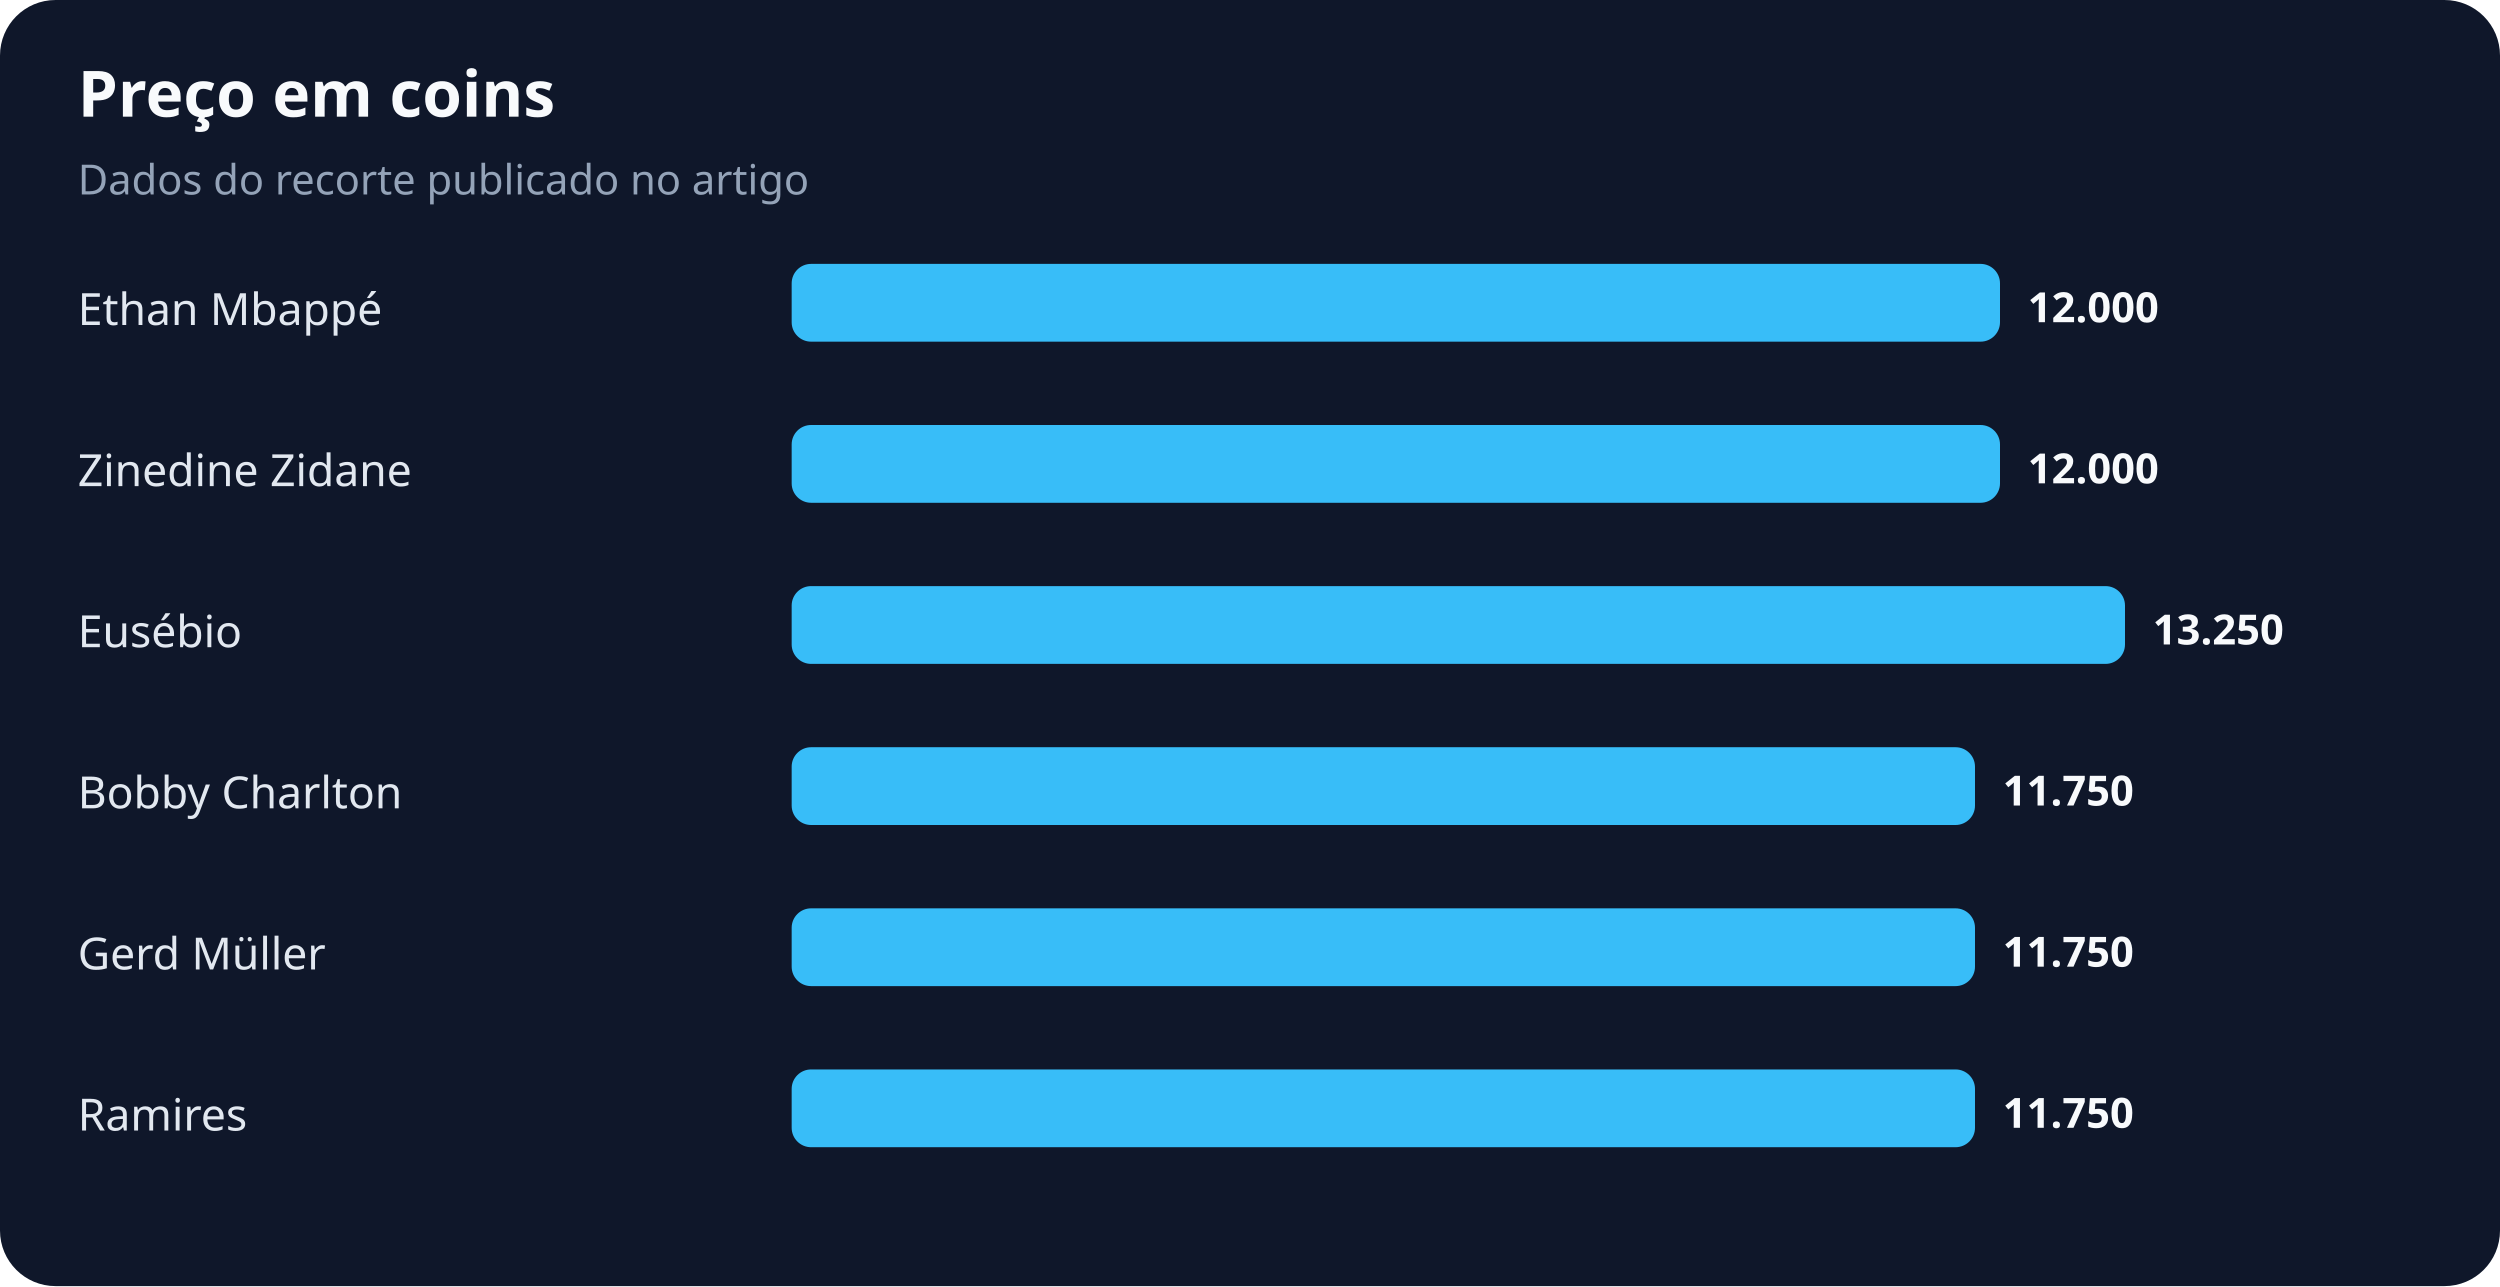
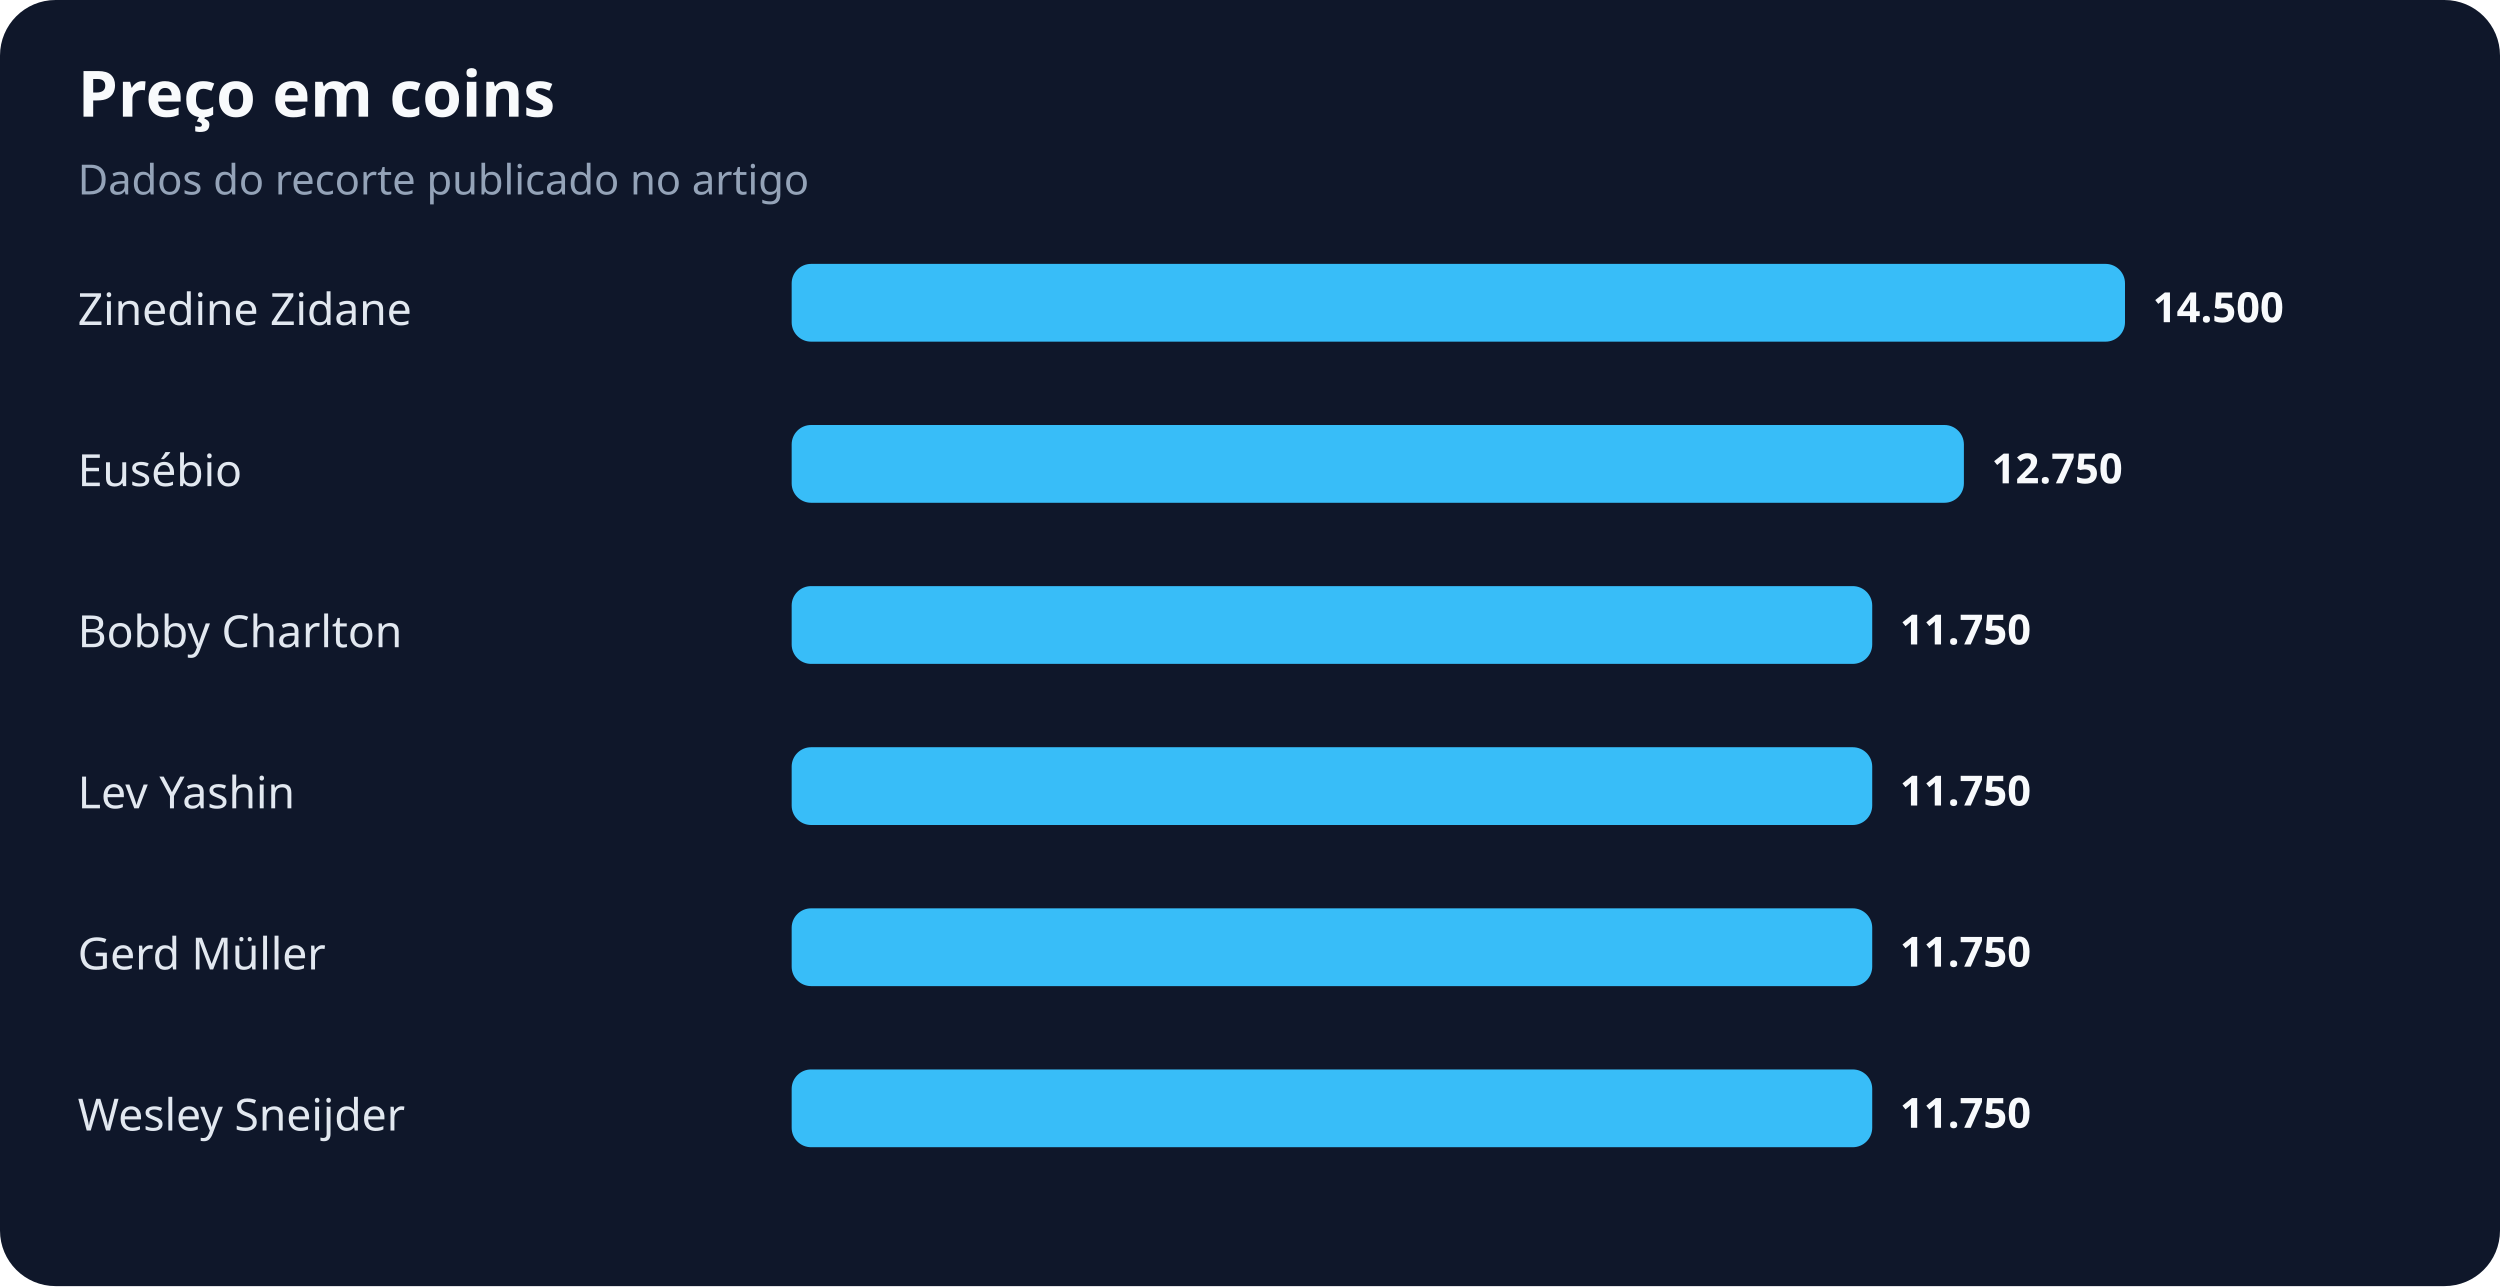
<svg xmlns="http://www.w3.org/2000/svg" width="900" height="463" viewBox="0 0 900 463" role="img" aria-labelledby="title desc">
  <rect width="100%" height="100%" rx="20" fill="#0f172a" />
  <text x="28" y="42" fill="#f8fafc" font-family="system-ui,sans-serif" font-size="23" font-weight="700">Preço em coins</text>
  <text x="28" y="70" fill="#94a3b8" font-family="system-ui,sans-serif" font-size="15">Dados do recorte publicado no artigo</text>
-   <text x="28" y="117" fill="#e2e8f0" font-family="system-ui,sans-serif" font-size="16">Ethan Mbappé</text>
-   <rect x="285" y="95" width="435" height="28" rx="7" fill="#38bdf8" />
-   <text x="730" y="116" fill="#f8fafc" font-family="system-ui,sans-serif" font-size="15" font-weight="700">12.000</text>
-   <text x="28" y="175" fill="#e2e8f0" font-family="system-ui,sans-serif" font-size="16">Zinedine Zidane</text>
-   <rect x="285" y="153" width="435" height="28" rx="7" fill="#38bdf8" />
-   <text x="730" y="174" fill="#f8fafc" font-family="system-ui,sans-serif" font-size="15" font-weight="700">12.000</text>
-   <text x="28" y="233" fill="#e2e8f0" font-family="system-ui,sans-serif" font-size="16">Eusébio</text>
-   <rect x="285" y="211" width="480" height="28" rx="7" fill="#38bdf8" />
-   <text x="775" y="232" fill="#f8fafc" font-family="system-ui,sans-serif" font-size="15" font-weight="700">13.250</text>
-   <text x="28" y="291" fill="#e2e8f0" font-family="system-ui,sans-serif" font-size="16">Bobby Charlton</text>
-   <rect x="285" y="269" width="426" height="28" rx="7" fill="#38bdf8" />
-   <text x="721" y="290" fill="#f8fafc" font-family="system-ui,sans-serif" font-size="15" font-weight="700">11.750</text>
+   <text x="28" y="117" fill="#e2e8f0" font-family="system-ui,sans-serif" font-size="16">Zinedine Zidane</text>
+   <rect x="285" y="95" width="480" height="28" rx="7" fill="#38bdf8" />
+   <text x="775" y="116" fill="#f8fafc" font-family="system-ui,sans-serif" font-size="15" font-weight="700">14.500</text>
+   <text x="28" y="175" fill="#e2e8f0" font-family="system-ui,sans-serif" font-size="16">Eusébio</text>
+   <rect x="285" y="153" width="422" height="28" rx="7" fill="#38bdf8" />
+   <text x="717" y="174" fill="#f8fafc" font-family="system-ui,sans-serif" font-size="15" font-weight="700">12.750</text>
+   <text x="28" y="233" fill="#e2e8f0" font-family="system-ui,sans-serif" font-size="16">Bobby Charlton</text>
+   <rect x="285" y="211" width="389" height="28" rx="7" fill="#38bdf8" />
+   <text x="684" y="232" fill="#f8fafc" font-family="system-ui,sans-serif" font-size="15" font-weight="700">11.750</text>
+   <text x="28" y="291" fill="#e2e8f0" font-family="system-ui,sans-serif" font-size="16">Lev Yashin</text>
+   <rect x="285" y="269" width="389" height="28" rx="7" fill="#38bdf8" />
+   <text x="684" y="290" fill="#f8fafc" font-family="system-ui,sans-serif" font-size="15" font-weight="700">11.750</text>
  <text x="28" y="349" fill="#e2e8f0" font-family="system-ui,sans-serif" font-size="16">Gerd Müller</text>
-   <rect x="285" y="327" width="426" height="28" rx="7" fill="#38bdf8" />
-   <text x="721" y="348" fill="#f8fafc" font-family="system-ui,sans-serif" font-size="15" font-weight="700">11.750</text>
-   <text x="28" y="407" fill="#e2e8f0" font-family="system-ui,sans-serif" font-size="16">Ramires</text>
-   <rect x="285" y="385" width="426" height="28" rx="7" fill="#38bdf8" />
-   <text x="721" y="406" fill="#f8fafc" font-family="system-ui,sans-serif" font-size="15" font-weight="700">11.750</text>
+   <rect x="285" y="327" width="389" height="28" rx="7" fill="#38bdf8" />
+   <text x="684" y="348" fill="#f8fafc" font-family="system-ui,sans-serif" font-size="15" font-weight="700">11.750</text>
+   <text x="28" y="407" fill="#e2e8f0" font-family="system-ui,sans-serif" font-size="16">Wesley Sneijder</text>
+   <rect x="285" y="385" width="389" height="28" rx="7" fill="#38bdf8" />
+   <text x="684" y="406" fill="#f8fafc" font-family="system-ui,sans-serif" font-size="15" font-weight="700">11.750</text>
</svg>
